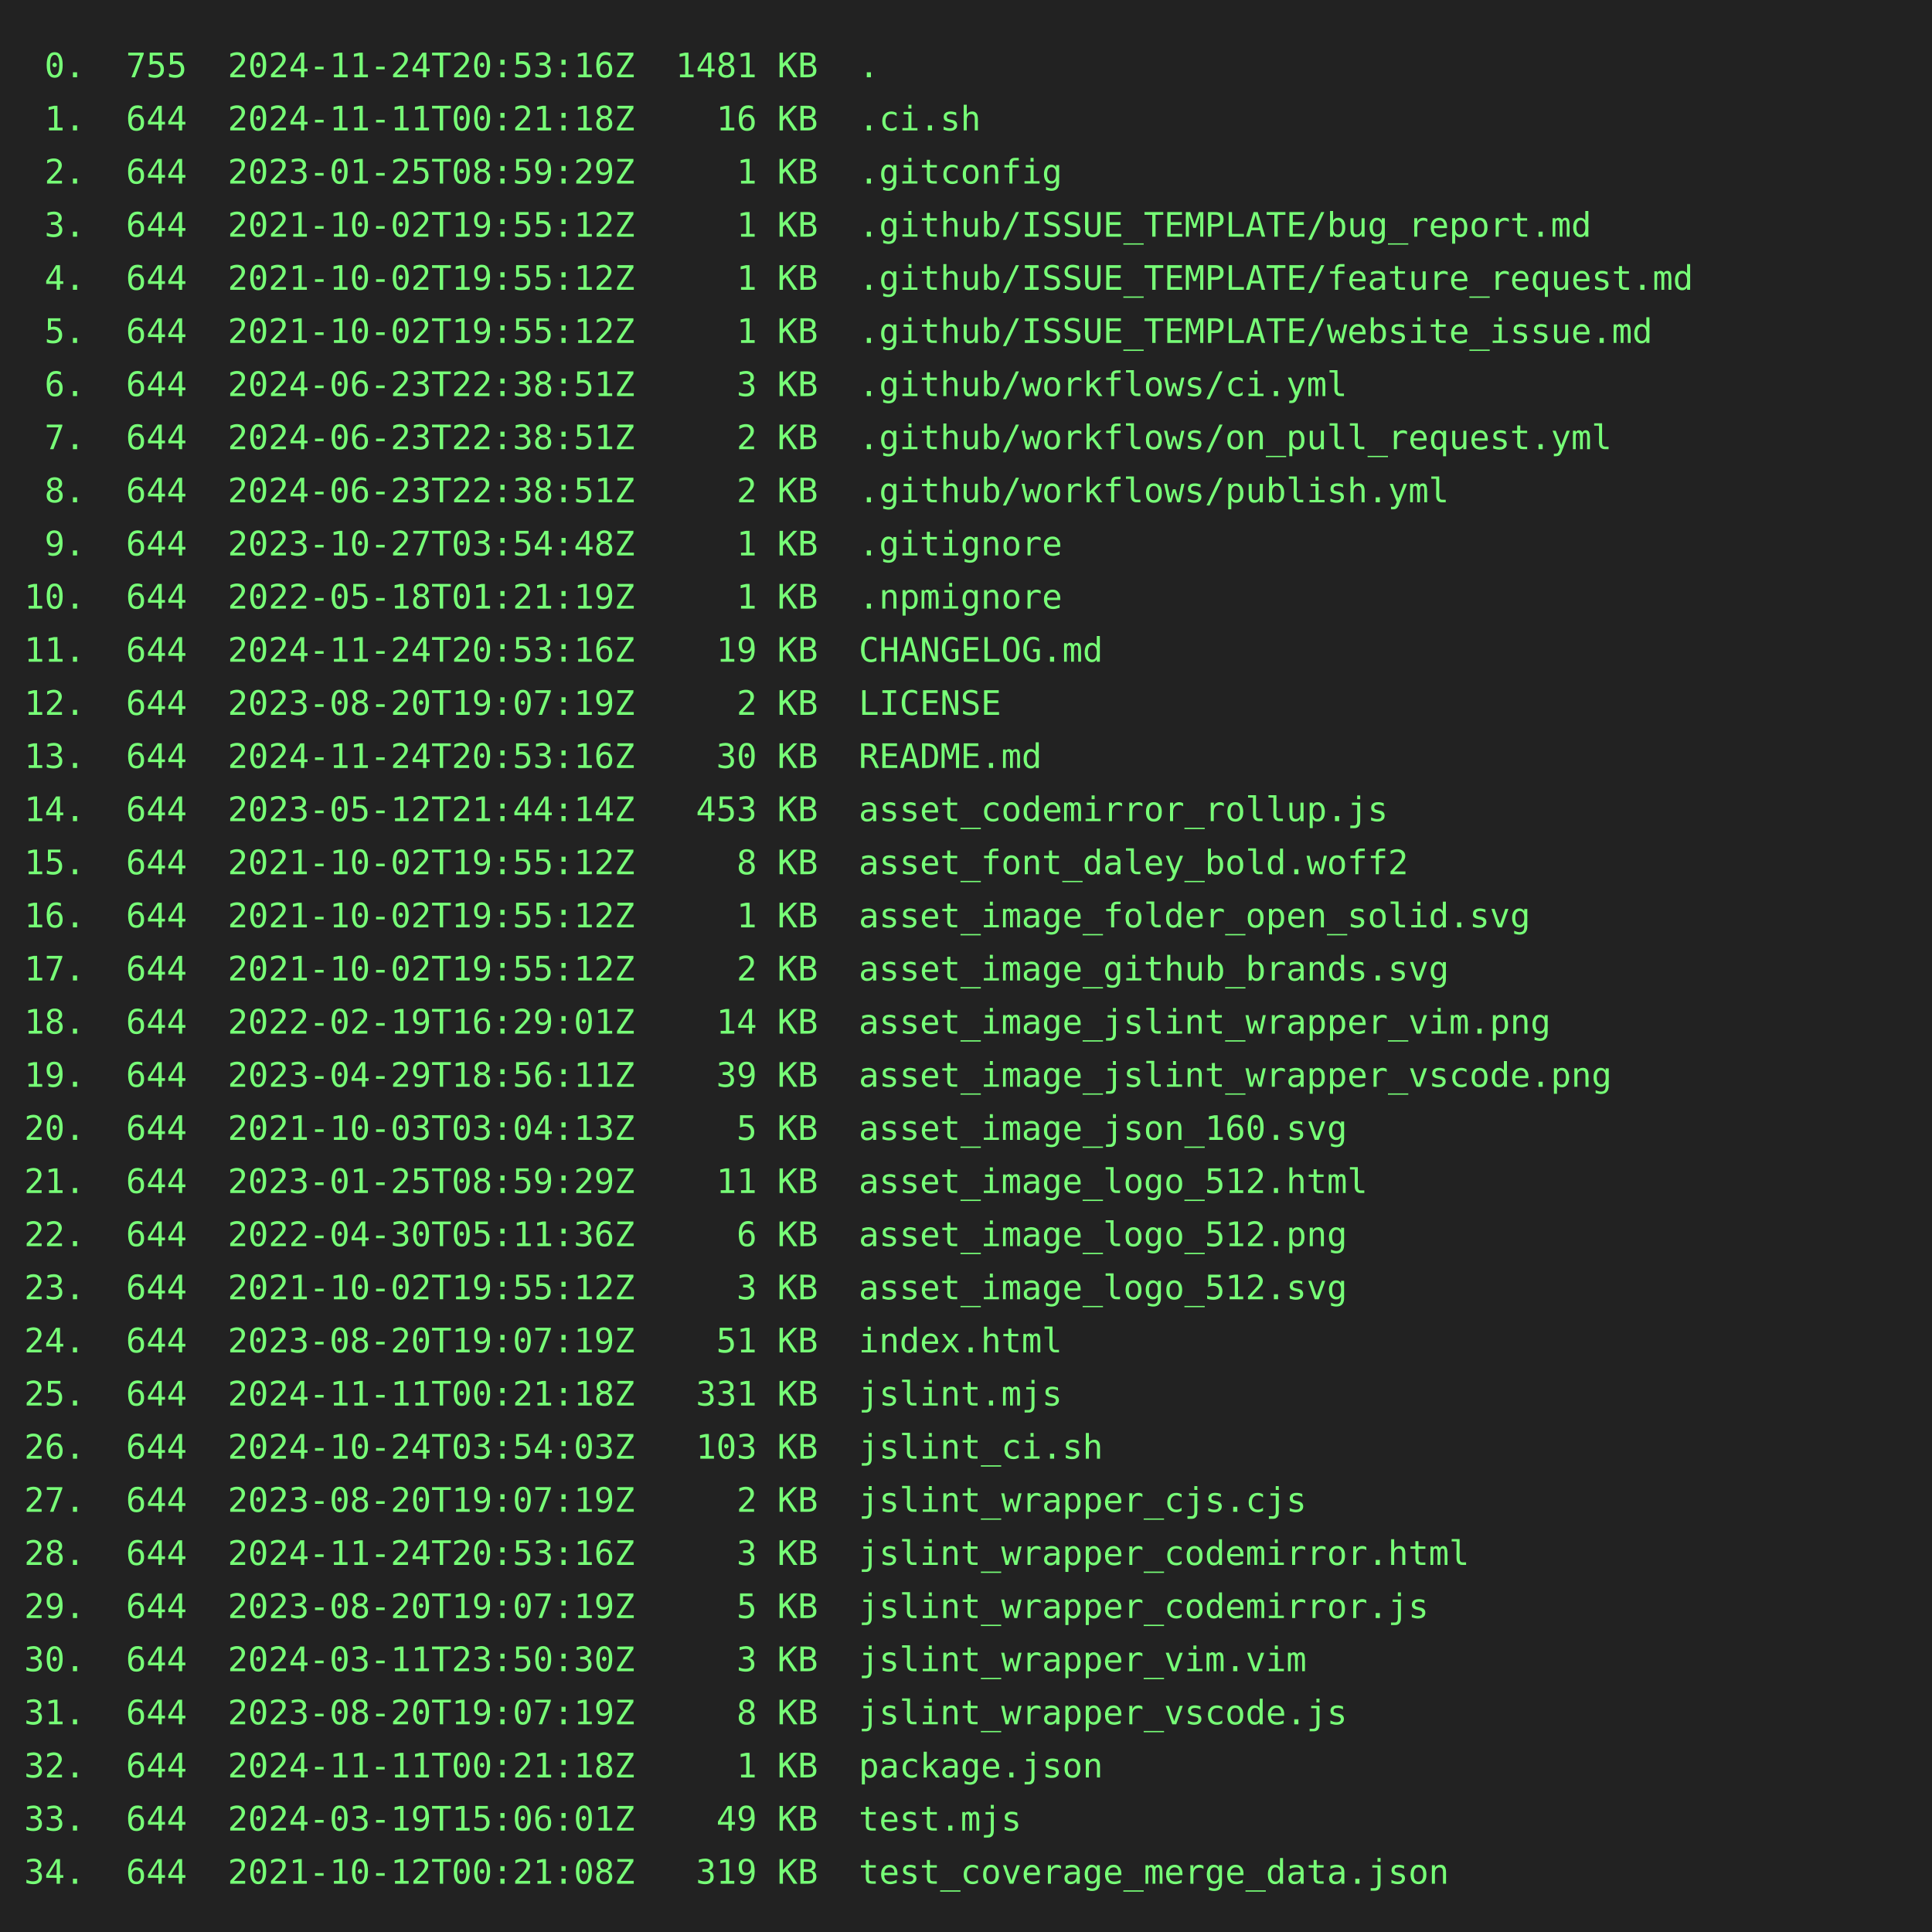
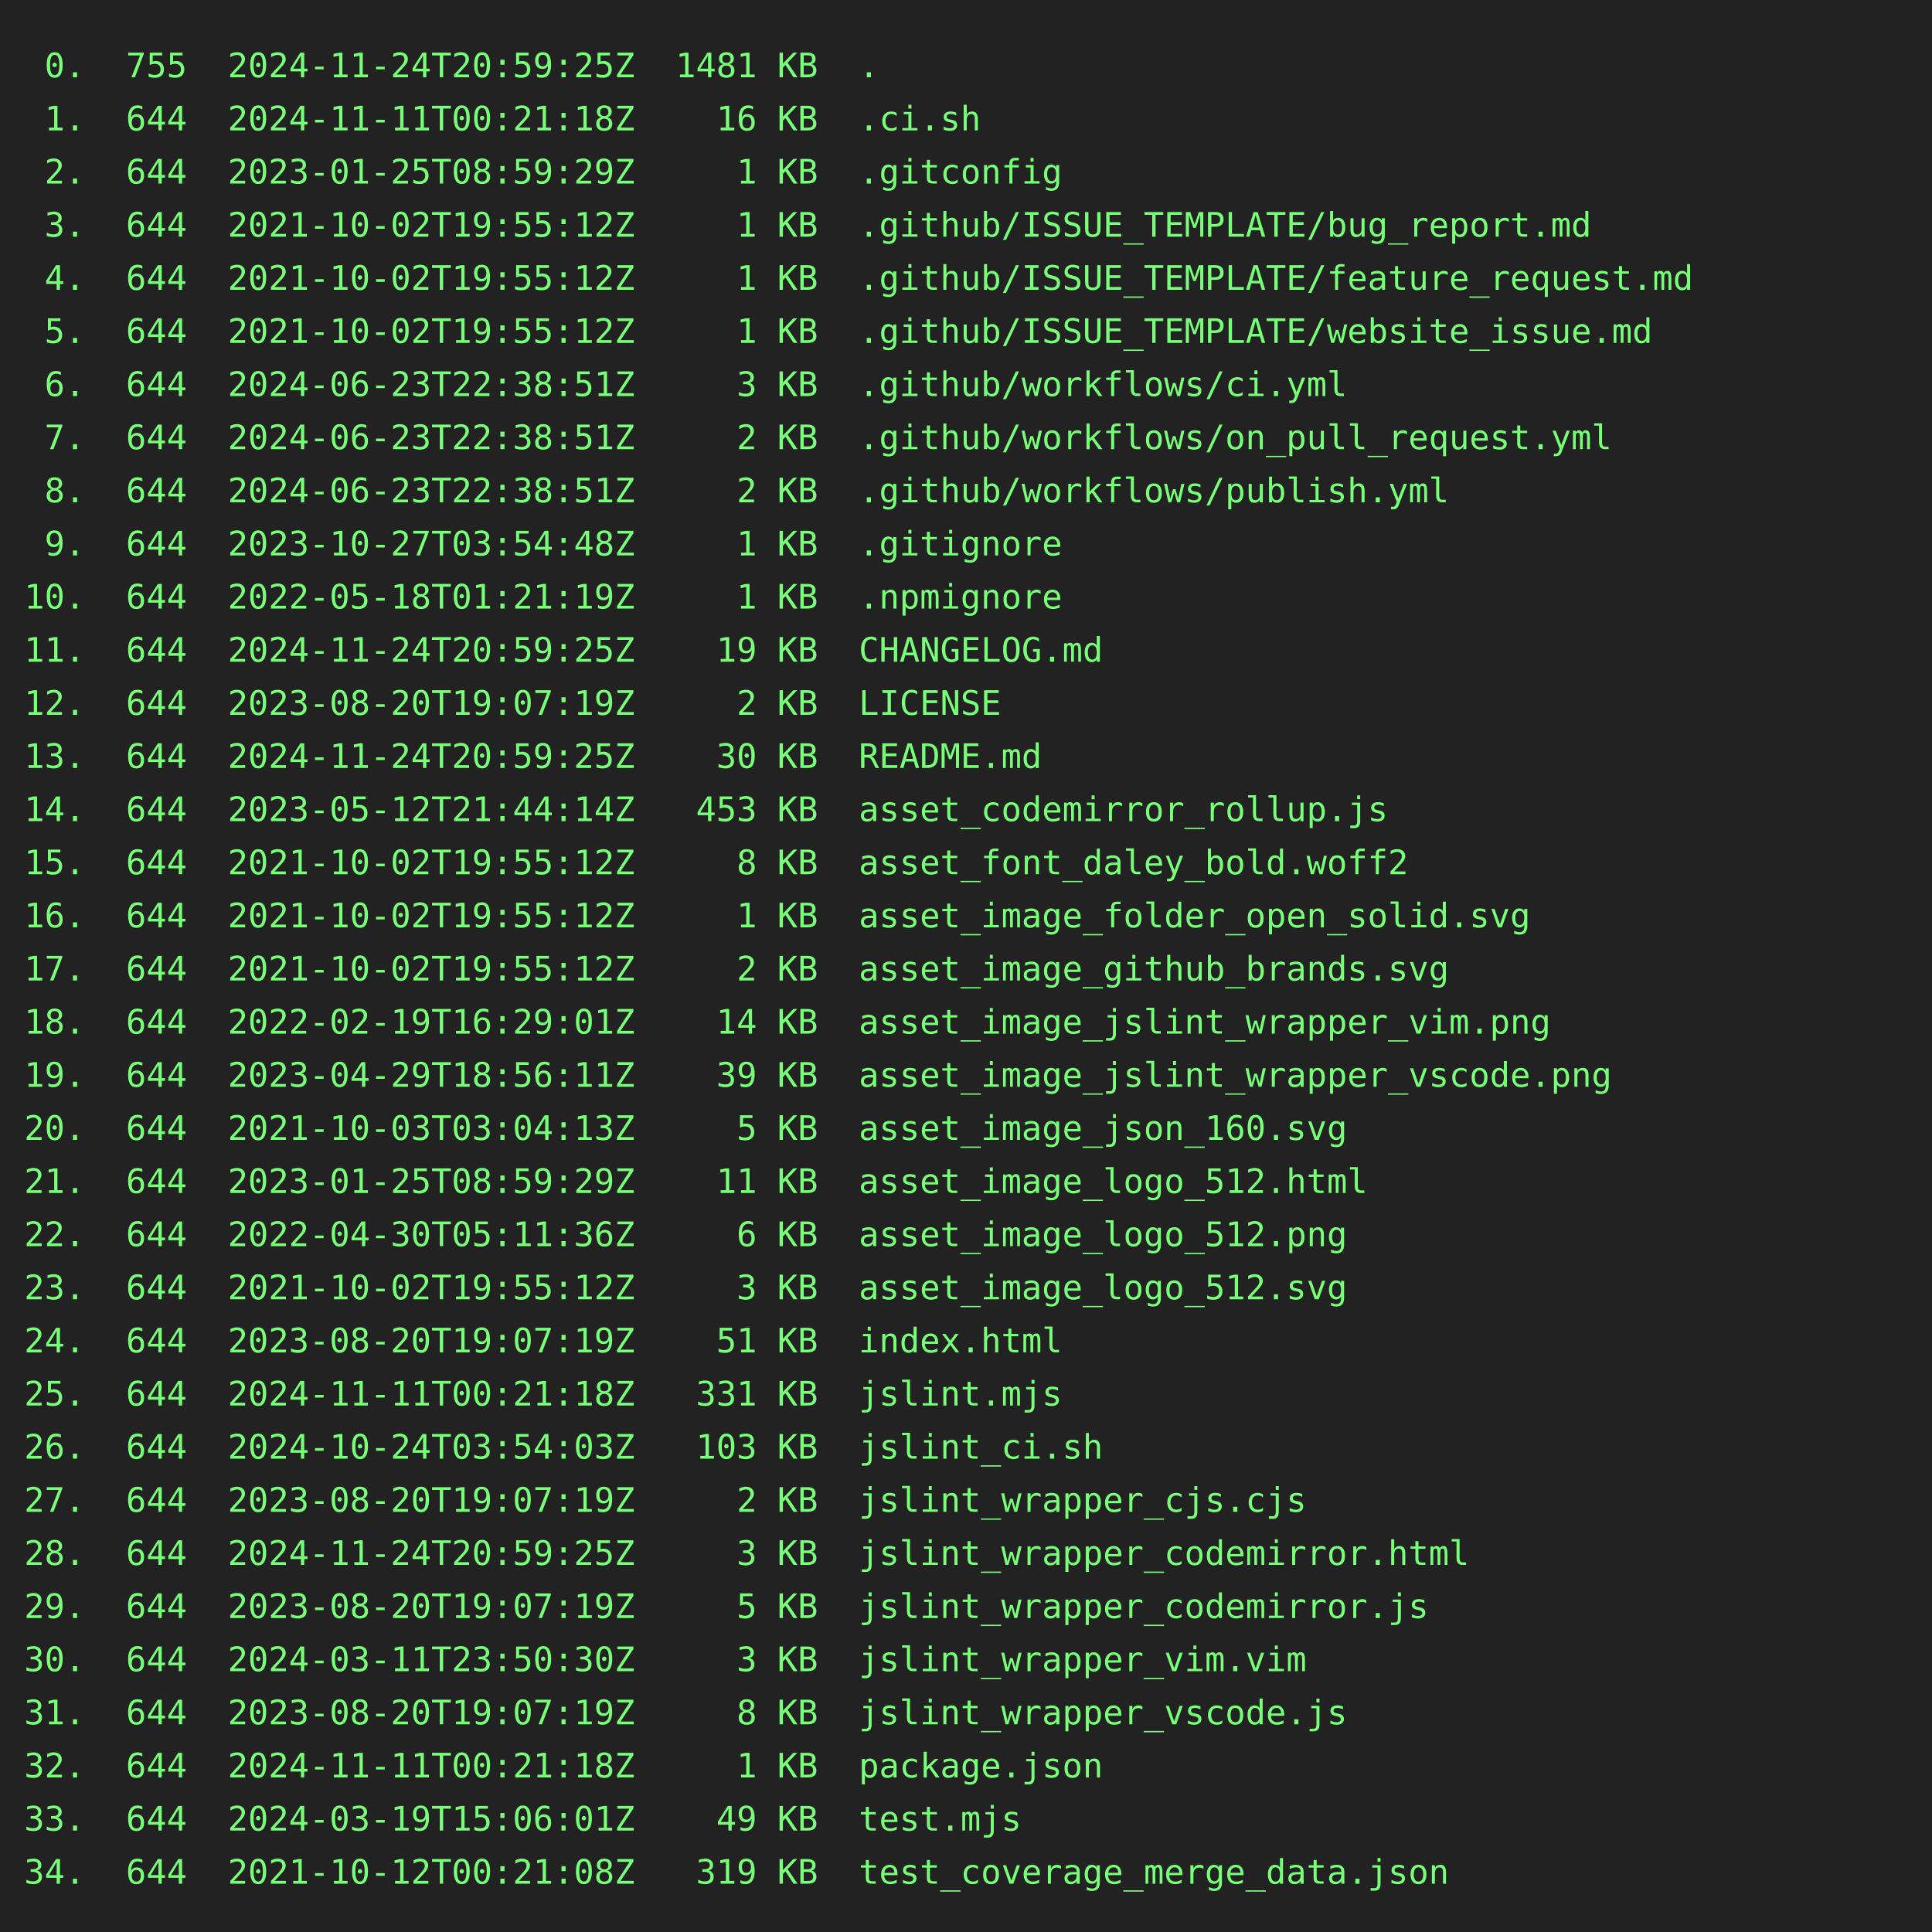
<svg xmlns="http://www.w3.org/2000/svg" height="800" width="800">
  <rect height="800" fill="#222" width="800" />
  <text fill="#7f7" font-family="consolas, menlo, monospace" font-size="14" xml:space="preserve">
-     <tspan lengthAdjust="spacingAndGlyphs" textLength="768" x="10" y="32"> 0.  755  2024-11-24T20:53:16Z  1481 KB  .                                                       </tspan>
+     <tspan lengthAdjust="spacingAndGlyphs" textLength="768" x="10" y="32"> 0.  755  2024-11-24T20:59:25Z  1481 KB  .                                                       </tspan>
    <tspan lengthAdjust="spacingAndGlyphs" textLength="768" x="10" y="54"> 1.  644  2024-11-11T00:21:18Z    16 KB  .ci.sh                                                  </tspan>
    <tspan lengthAdjust="spacingAndGlyphs" textLength="768" x="10" y="76"> 2.  644  2023-01-25T08:59:29Z     1 KB  .gitconfig                                              </tspan>
    <tspan lengthAdjust="spacingAndGlyphs" textLength="768" x="10" y="98"> 3.  644  2021-10-02T19:55:12Z     1 KB  .github/ISSUE_TEMPLATE/bug_report.md                    </tspan>
    <tspan lengthAdjust="spacingAndGlyphs" textLength="768" x="10" y="120"> 4.  644  2021-10-02T19:55:12Z     1 KB  .github/ISSUE_TEMPLATE/feature_request.md               </tspan>
    <tspan lengthAdjust="spacingAndGlyphs" textLength="768" x="10" y="142"> 5.  644  2021-10-02T19:55:12Z     1 KB  .github/ISSUE_TEMPLATE/website_issue.md                 </tspan>
    <tspan lengthAdjust="spacingAndGlyphs" textLength="768" x="10" y="164"> 6.  644  2024-06-23T22:38:51Z     3 KB  .github/workflows/ci.yml                                </tspan>
    <tspan lengthAdjust="spacingAndGlyphs" textLength="768" x="10" y="186"> 7.  644  2024-06-23T22:38:51Z     2 KB  .github/workflows/on_pull_request.yml                   </tspan>
    <tspan lengthAdjust="spacingAndGlyphs" textLength="768" x="10" y="208"> 8.  644  2024-06-23T22:38:51Z     2 KB  .github/workflows/publish.yml                           </tspan>
    <tspan lengthAdjust="spacingAndGlyphs" textLength="768" x="10" y="230"> 9.  644  2023-10-27T03:54:48Z     1 KB  .gitignore                                              </tspan>
    <tspan lengthAdjust="spacingAndGlyphs" textLength="768" x="10" y="252">10.  644  2022-05-18T01:21:19Z     1 KB  .npmignore                                              </tspan>
-     <tspan lengthAdjust="spacingAndGlyphs" textLength="768" x="10" y="274">11.  644  2024-11-24T20:53:16Z    19 KB  CHANGELOG.md                                            </tspan>
+     <tspan lengthAdjust="spacingAndGlyphs" textLength="768" x="10" y="274">11.  644  2024-11-24T20:59:25Z    19 KB  CHANGELOG.md                                            </tspan>
    <tspan lengthAdjust="spacingAndGlyphs" textLength="768" x="10" y="296">12.  644  2023-08-20T19:07:19Z     2 KB  LICENSE                                                 </tspan>
-     <tspan lengthAdjust="spacingAndGlyphs" textLength="768" x="10" y="318">13.  644  2024-11-24T20:53:16Z    30 KB  README.md                                               </tspan>
+     <tspan lengthAdjust="spacingAndGlyphs" textLength="768" x="10" y="318">13.  644  2024-11-24T20:59:25Z    30 KB  README.md                                               </tspan>
    <tspan lengthAdjust="spacingAndGlyphs" textLength="768" x="10" y="340">14.  644  2023-05-12T21:44:14Z   453 KB  asset_codemirror_rollup.js                              </tspan>
    <tspan lengthAdjust="spacingAndGlyphs" textLength="768" x="10" y="362">15.  644  2021-10-02T19:55:12Z     8 KB  asset_font_daley_bold.woff2                             </tspan>
    <tspan lengthAdjust="spacingAndGlyphs" textLength="768" x="10" y="384">16.  644  2021-10-02T19:55:12Z     1 KB  asset_image_folder_open_solid.svg                       </tspan>
    <tspan lengthAdjust="spacingAndGlyphs" textLength="768" x="10" y="406">17.  644  2021-10-02T19:55:12Z     2 KB  asset_image_github_brands.svg                           </tspan>
    <tspan lengthAdjust="spacingAndGlyphs" textLength="768" x="10" y="428">18.  644  2022-02-19T16:29:01Z    14 KB  asset_image_jslint_wrapper_vim.png                      </tspan>
    <tspan lengthAdjust="spacingAndGlyphs" textLength="768" x="10" y="450">19.  644  2023-04-29T18:56:11Z    39 KB  asset_image_jslint_wrapper_vscode.png                   </tspan>
    <tspan lengthAdjust="spacingAndGlyphs" textLength="768" x="10" y="472">20.  644  2021-10-03T03:04:13Z     5 KB  asset_image_json_160.svg                                </tspan>
    <tspan lengthAdjust="spacingAndGlyphs" textLength="768" x="10" y="494">21.  644  2023-01-25T08:59:29Z    11 KB  asset_image_logo_512.html                               </tspan>
    <tspan lengthAdjust="spacingAndGlyphs" textLength="768" x="10" y="516">22.  644  2022-04-30T05:11:36Z     6 KB  asset_image_logo_512.png                                </tspan>
    <tspan lengthAdjust="spacingAndGlyphs" textLength="768" x="10" y="538">23.  644  2021-10-02T19:55:12Z     3 KB  asset_image_logo_512.svg                                </tspan>
    <tspan lengthAdjust="spacingAndGlyphs" textLength="768" x="10" y="560">24.  644  2023-08-20T19:07:19Z    51 KB  index.html                                              </tspan>
    <tspan lengthAdjust="spacingAndGlyphs" textLength="768" x="10" y="582">25.  644  2024-11-11T00:21:18Z   331 KB  jslint.mjs                                              </tspan>
    <tspan lengthAdjust="spacingAndGlyphs" textLength="768" x="10" y="604">26.  644  2024-10-24T03:54:03Z   103 KB  jslint_ci.sh                                            </tspan>
    <tspan lengthAdjust="spacingAndGlyphs" textLength="768" x="10" y="626">27.  644  2023-08-20T19:07:19Z     2 KB  jslint_wrapper_cjs.cjs                                  </tspan>
-     <tspan lengthAdjust="spacingAndGlyphs" textLength="768" x="10" y="648">28.  644  2024-11-24T20:53:16Z     3 KB  jslint_wrapper_codemirror.html                          </tspan>
+     <tspan lengthAdjust="spacingAndGlyphs" textLength="768" x="10" y="648">28.  644  2024-11-24T20:59:25Z     3 KB  jslint_wrapper_codemirror.html                          </tspan>
    <tspan lengthAdjust="spacingAndGlyphs" textLength="768" x="10" y="670">29.  644  2023-08-20T19:07:19Z     5 KB  jslint_wrapper_codemirror.js                            </tspan>
    <tspan lengthAdjust="spacingAndGlyphs" textLength="768" x="10" y="692">30.  644  2024-03-11T23:50:30Z     3 KB  jslint_wrapper_vim.vim                                  </tspan>
    <tspan lengthAdjust="spacingAndGlyphs" textLength="768" x="10" y="714">31.  644  2023-08-20T19:07:19Z     8 KB  jslint_wrapper_vscode.js                                </tspan>
    <tspan lengthAdjust="spacingAndGlyphs" textLength="768" x="10" y="736">32.  644  2024-11-11T00:21:18Z     1 KB  package.json                                            </tspan>
    <tspan lengthAdjust="spacingAndGlyphs" textLength="768" x="10" y="758">33.  644  2024-03-19T15:06:01Z    49 KB  test.mjs                                                </tspan>
    <tspan lengthAdjust="spacingAndGlyphs" textLength="768" x="10" y="780">34.  644  2021-10-12T00:21:08Z   319 KB  test_coverage_merge_data.json                           </tspan>
  </text>
</svg>
